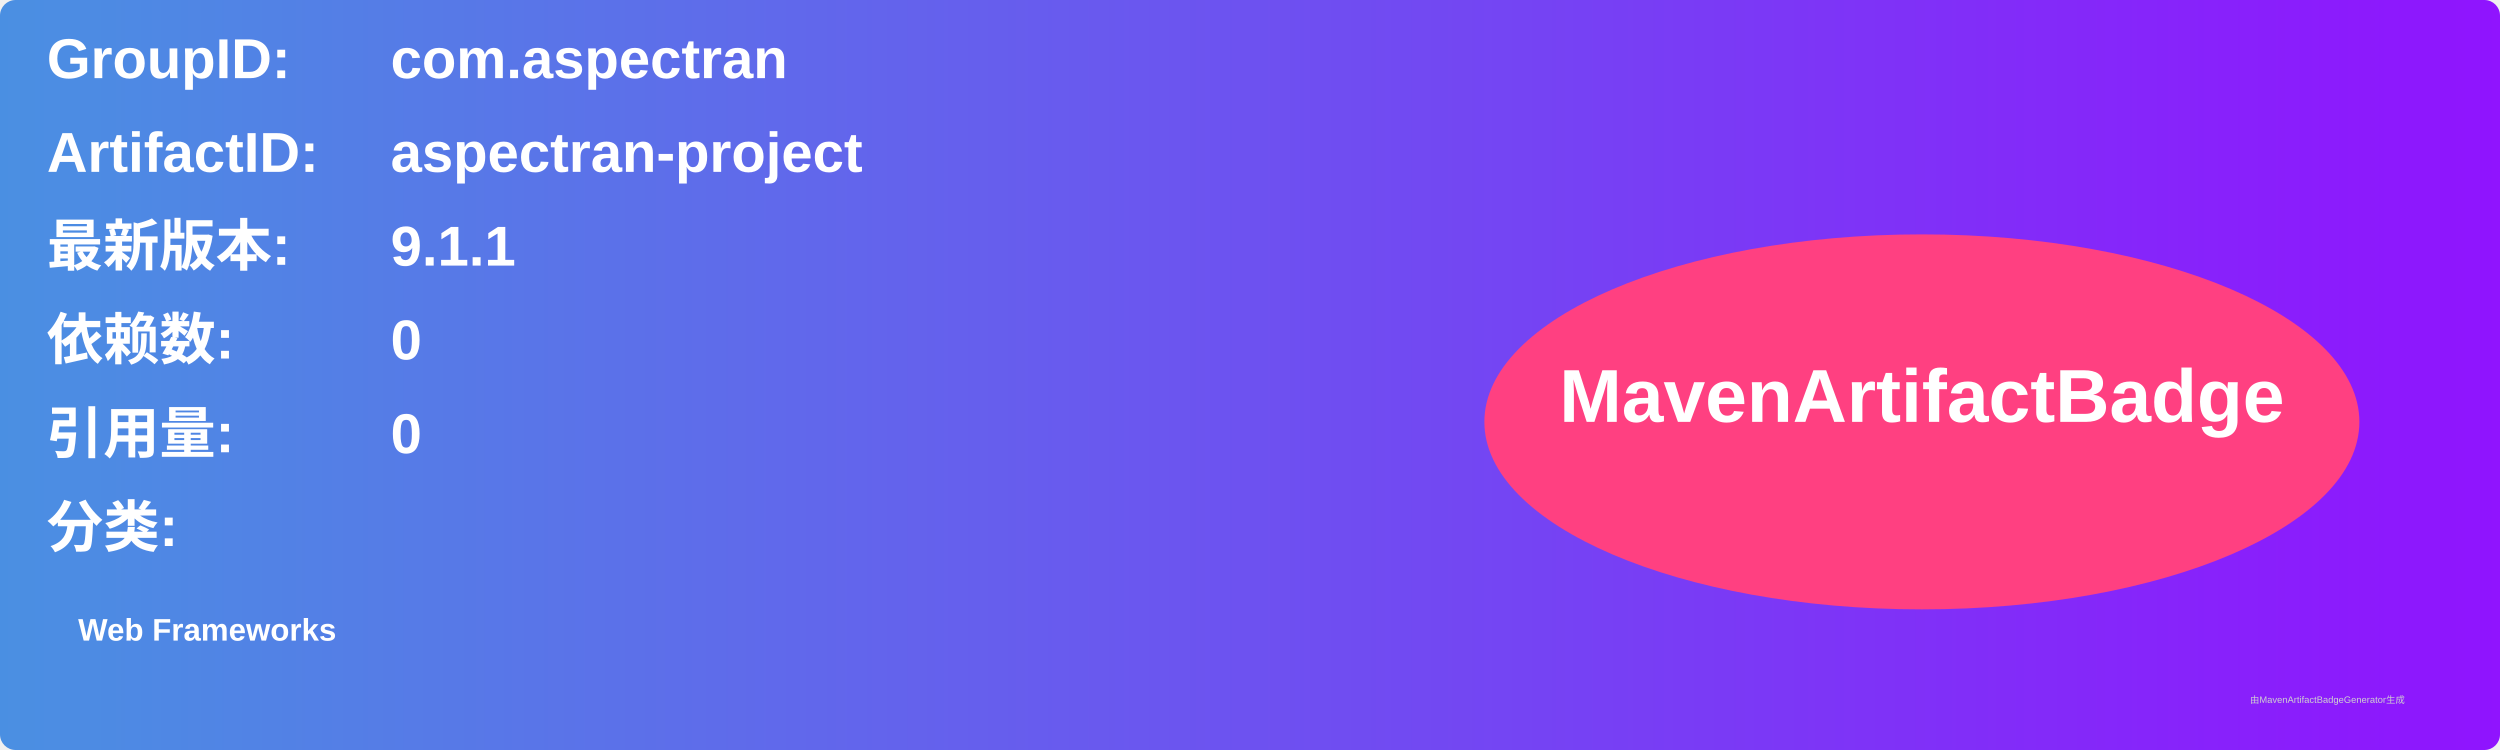
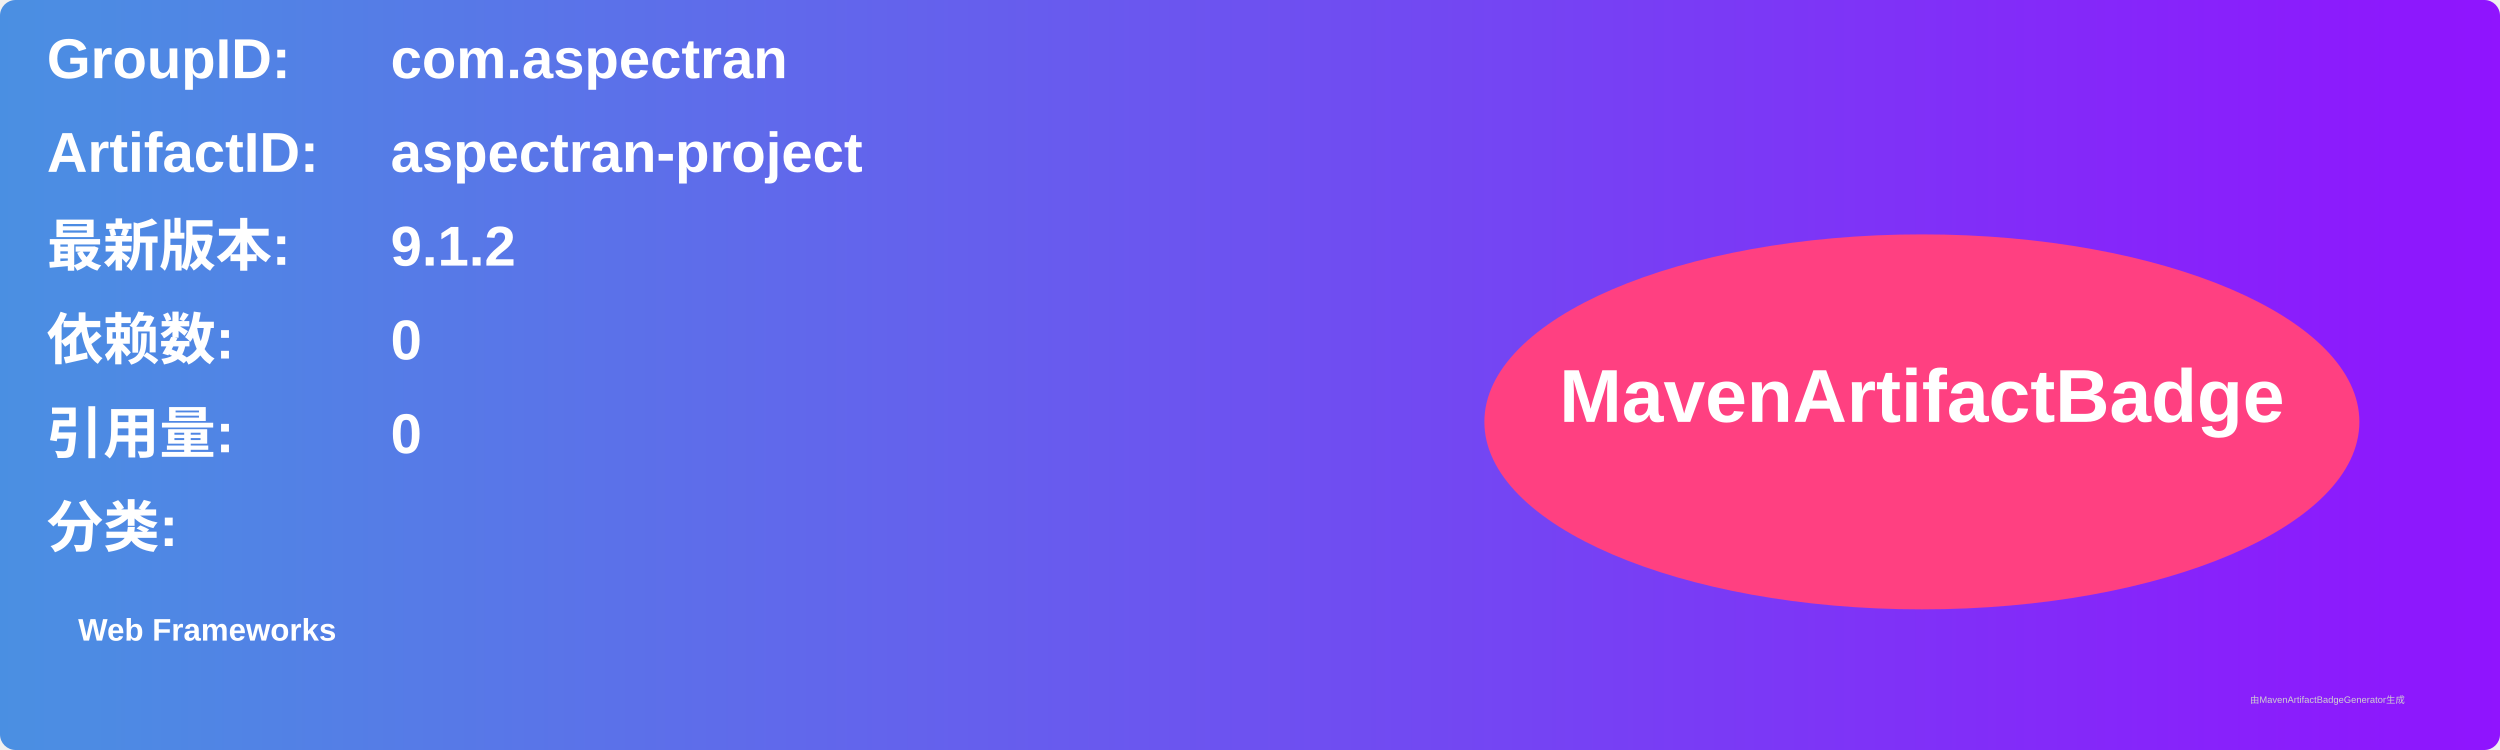
<svg xmlns="http://www.w3.org/2000/svg" width="800" height="240" viewBox="0 0 800 240">
  <linearGradient id="grad" x1="0%" y1="0%" x2="100%" y2="0%">
    <stop offset="0%" stop-color="#4a90e2" />
    <stop offset="100%" stop-color="#9013fe" />
  </linearGradient>
  <rect width="100%" height="100%" rx="5" ry="5" fill="url(#grad)" />
  <g transform="translate(15, 15)">
    <text x="0" y="10" font-family="Arial" font-size="18" fill="white" font-weight="bold" width="260">GroupID:</text>
    <text x="110" y="10" font-family="Arial" font-size="18" fill="white" font-weight="bold" width="460">com.aspectran</text>
    <text x="0" y="40" font-family="Arial" font-size="18" fill="white" font-weight="bold" width="260">ArtifactID:</text>
    <text x="110" y="40" font-family="Arial" font-size="18" fill="white" font-weight="bold" width="460">aspectran-project</text>
    <text x="0" y="70" font-family="Arial" font-size="18" fill="white" font-weight="bold">最新版本:</text>
    <text x="110" y="70" font-family="Arial" font-size="18" fill="white" font-weight="bold">
-       <tspan font-weight="bold">9.1.1</tspan>
+       <tspan font-weight="bold">9.1.2</tspan>
    </text>
    <text x="0" y="100" font-family="Arial" font-size="18" fill="white" font-weight="bold">依赖数: </text>
    <text x="110" y="100" font-family="Arial" font-size="18" fill="white">
      <tspan font-weight="bold">0</tspan>
    </text>
    <text x="0" y="130" font-family="Arial" font-size="18" fill="white" font-weight="bold">引用量: </text>
    <text x="110" y="130" font-family="Arial" font-size="18" fill="white">
      <tspan font-weight="bold">0</tspan>
    </text>
    <text x="0" y="160" font-family="Arial" font-size="18" fill="white" font-weight="bold">分类:</text>
    <text x="10" y="190" font-family="Arial" font-size="10" fill="white">
      <tspan font-weight="bold">Web Frameworks</tspan>
    </text>
    <ellipse cx="600" cy="120" rx="140" ry="60" fill="#ff4081" />
    <text x="600" y="120" text-anchor="middle" font-family="Arial" font-size="24" fill="white" font-weight="bold">MavenArtifactBadge</text>
  </g>
  <text x="720" y="225" font-family="Arial" font-size="3" fill="#d0d0d0">由MavenArtifactBadgeGenerator生成</text>
</svg>
